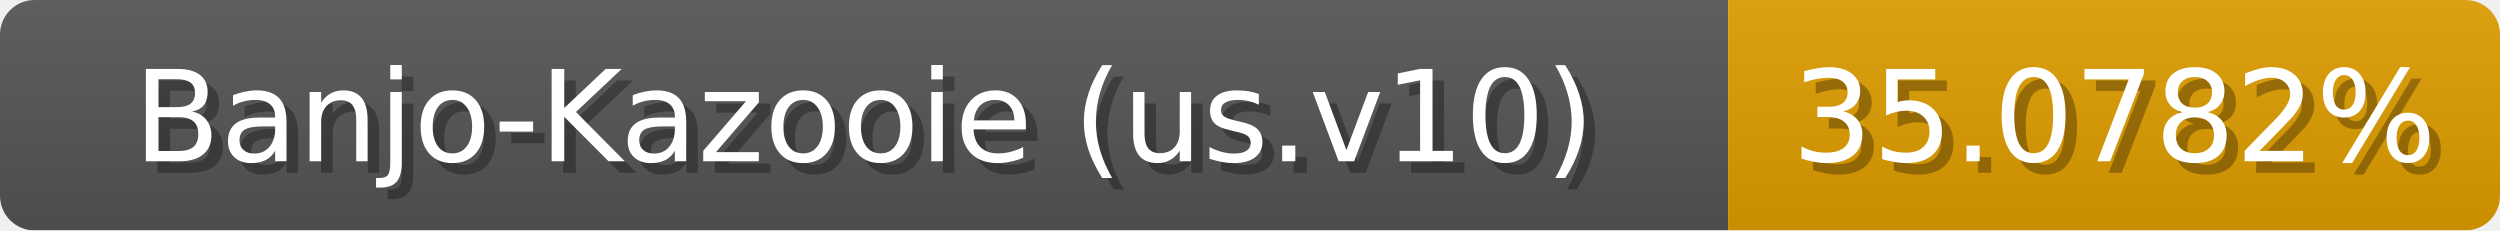
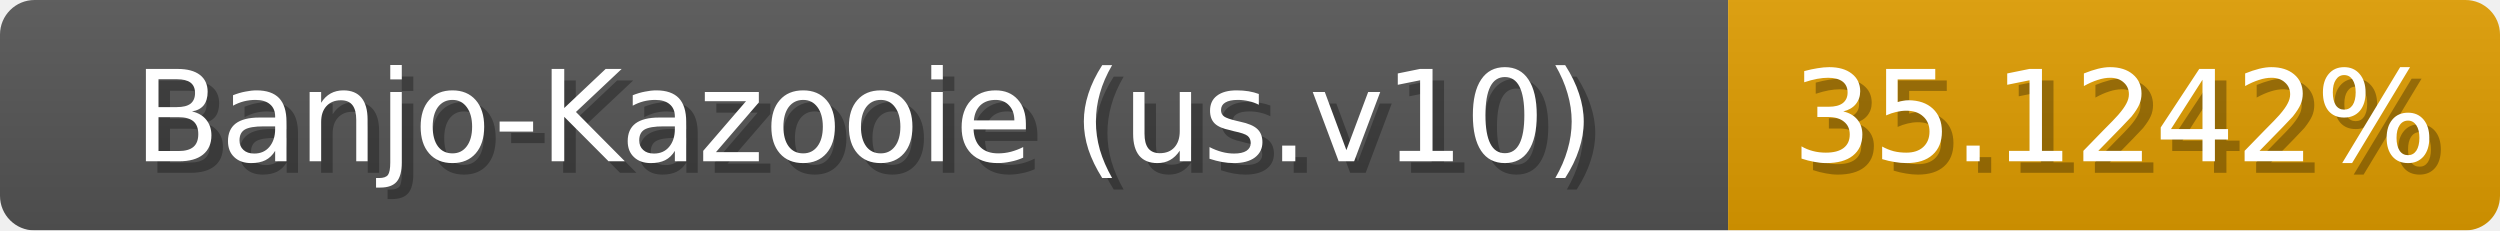
<svg xmlns="http://www.w3.org/2000/svg" width="217" height="20">
  <linearGradient id="b" x2="0" y2="100%">
    <stop offset="0" stop-color="#bbb" stop-opacity=".1" />
    <stop offset="1" stop-opacity=".1" />
  </linearGradient>
  <mask id="anybadge_1">
    <rect width="217" height="20" rx="3" fill="#fff" />
  </mask>
  <g mask="url(#anybadge_1)">
    <path fill="#555" d="M0 0h150v20H0z" />
    <path fill="#e09d00" d="M150 0h67v20H150z" />
    <path fill="url(#b)" d="M0 0h217v20H0z" />
  </g>
  <g fill="#fff" text-anchor="middle" font-family="DejaVu Sans,Verdana,Geneva,sans-serif" font-size="11">
    <text x="76.0" y="15" fill="#010101" fill-opacity=".3">Banjo-Kazooie (us.v10)</text>
    <text x="75.0" y="14">Banjo-Kazooie (us.v10)</text>
  </g>
  <g fill="#fff" text-anchor="middle" font-family="DejaVu Sans,Verdana,Geneva,sans-serif" font-size="11">
-     <text x="184.5" y="15" fill="#010101" fill-opacity=".3">35.0782%</text>
-     <text x="183.5" y="14">35.0782%</text>
+     <text x="184.5" y="15" fill="#010101" fill-opacity=".3">35.1242%</text>
+     <text x="183.5" y="14">35.1242%</text>
  </g>
</svg>
